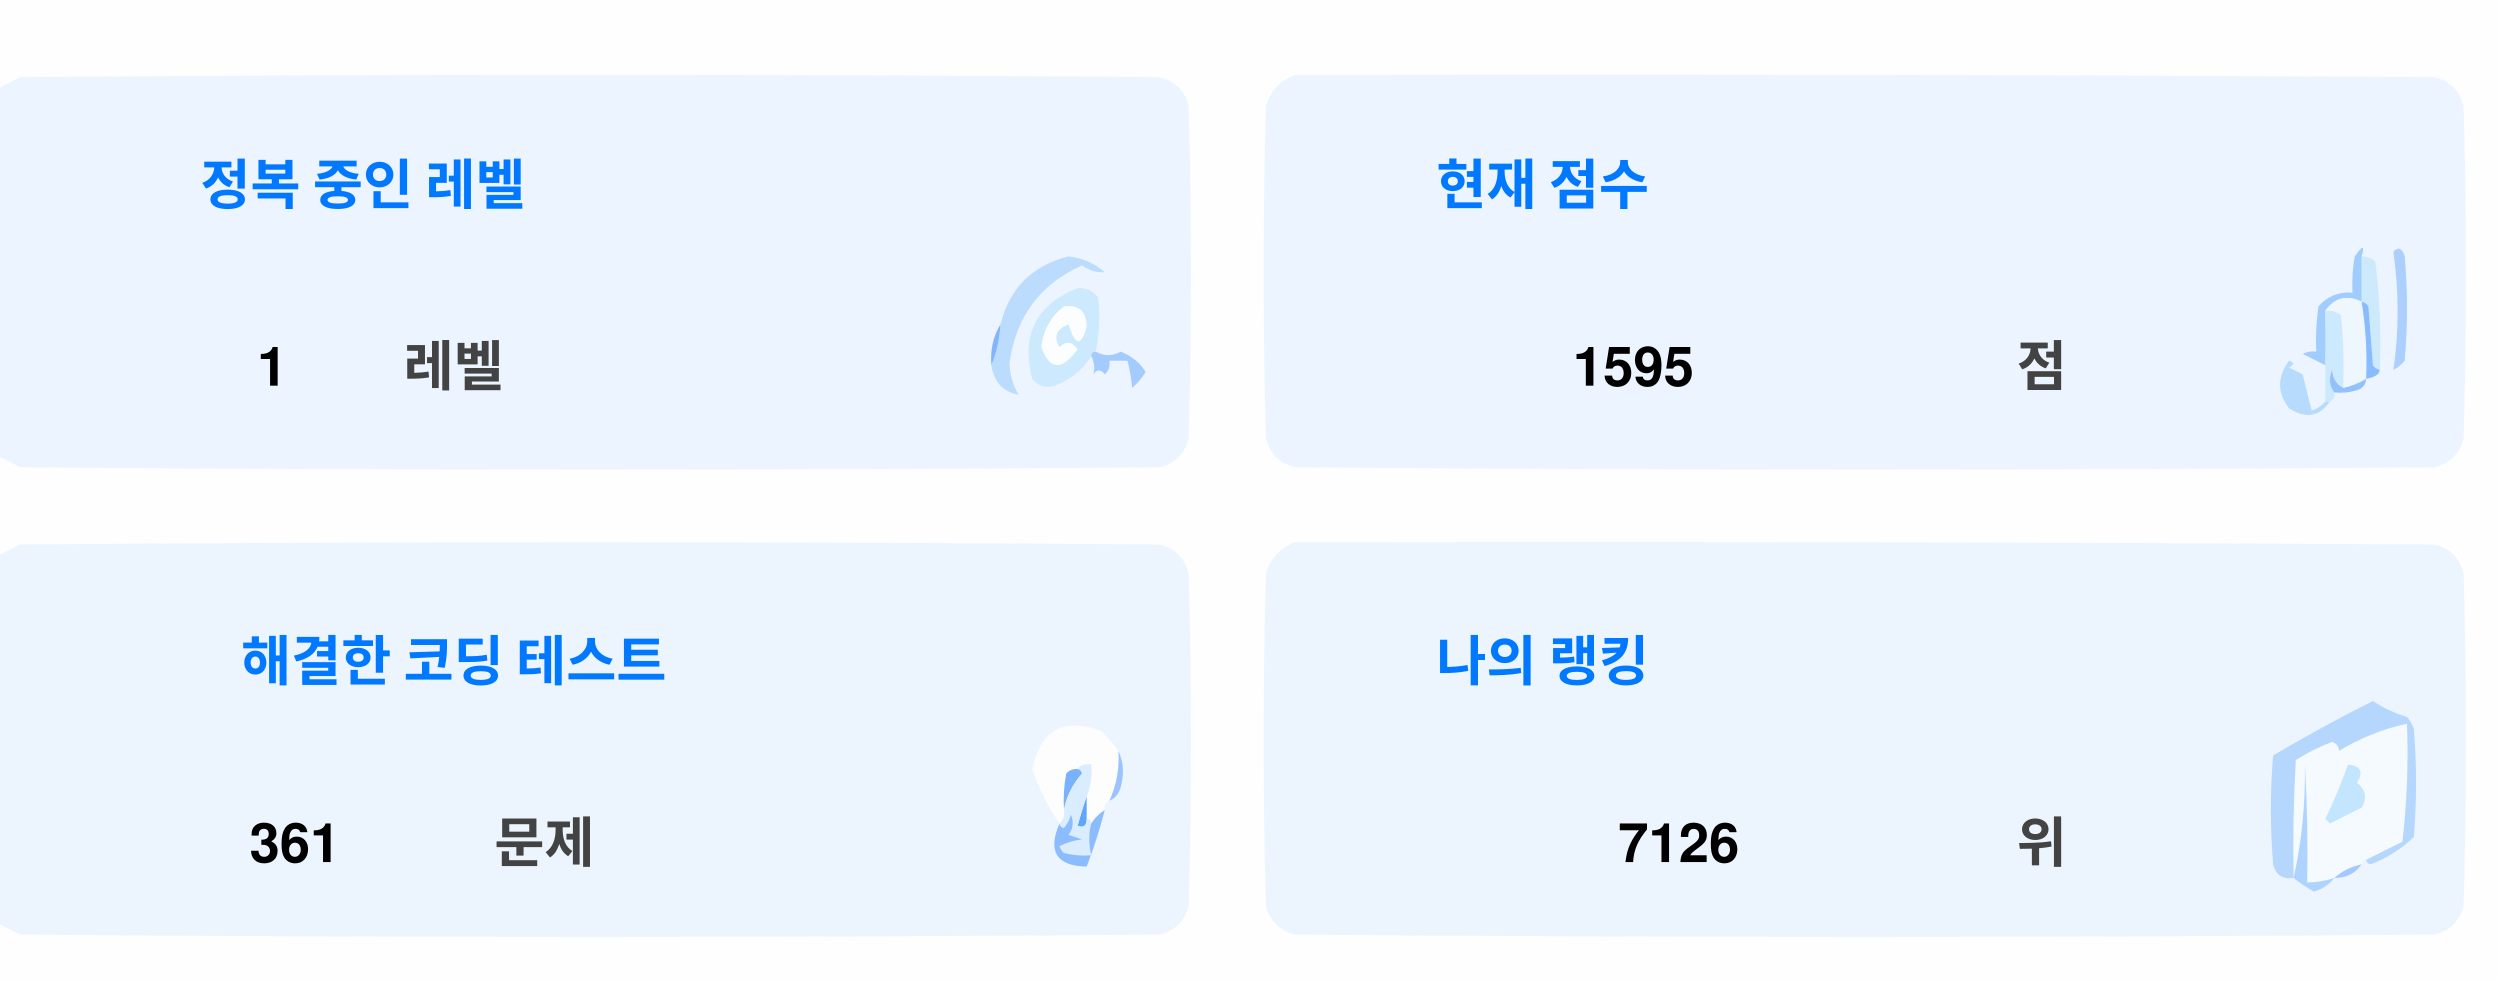
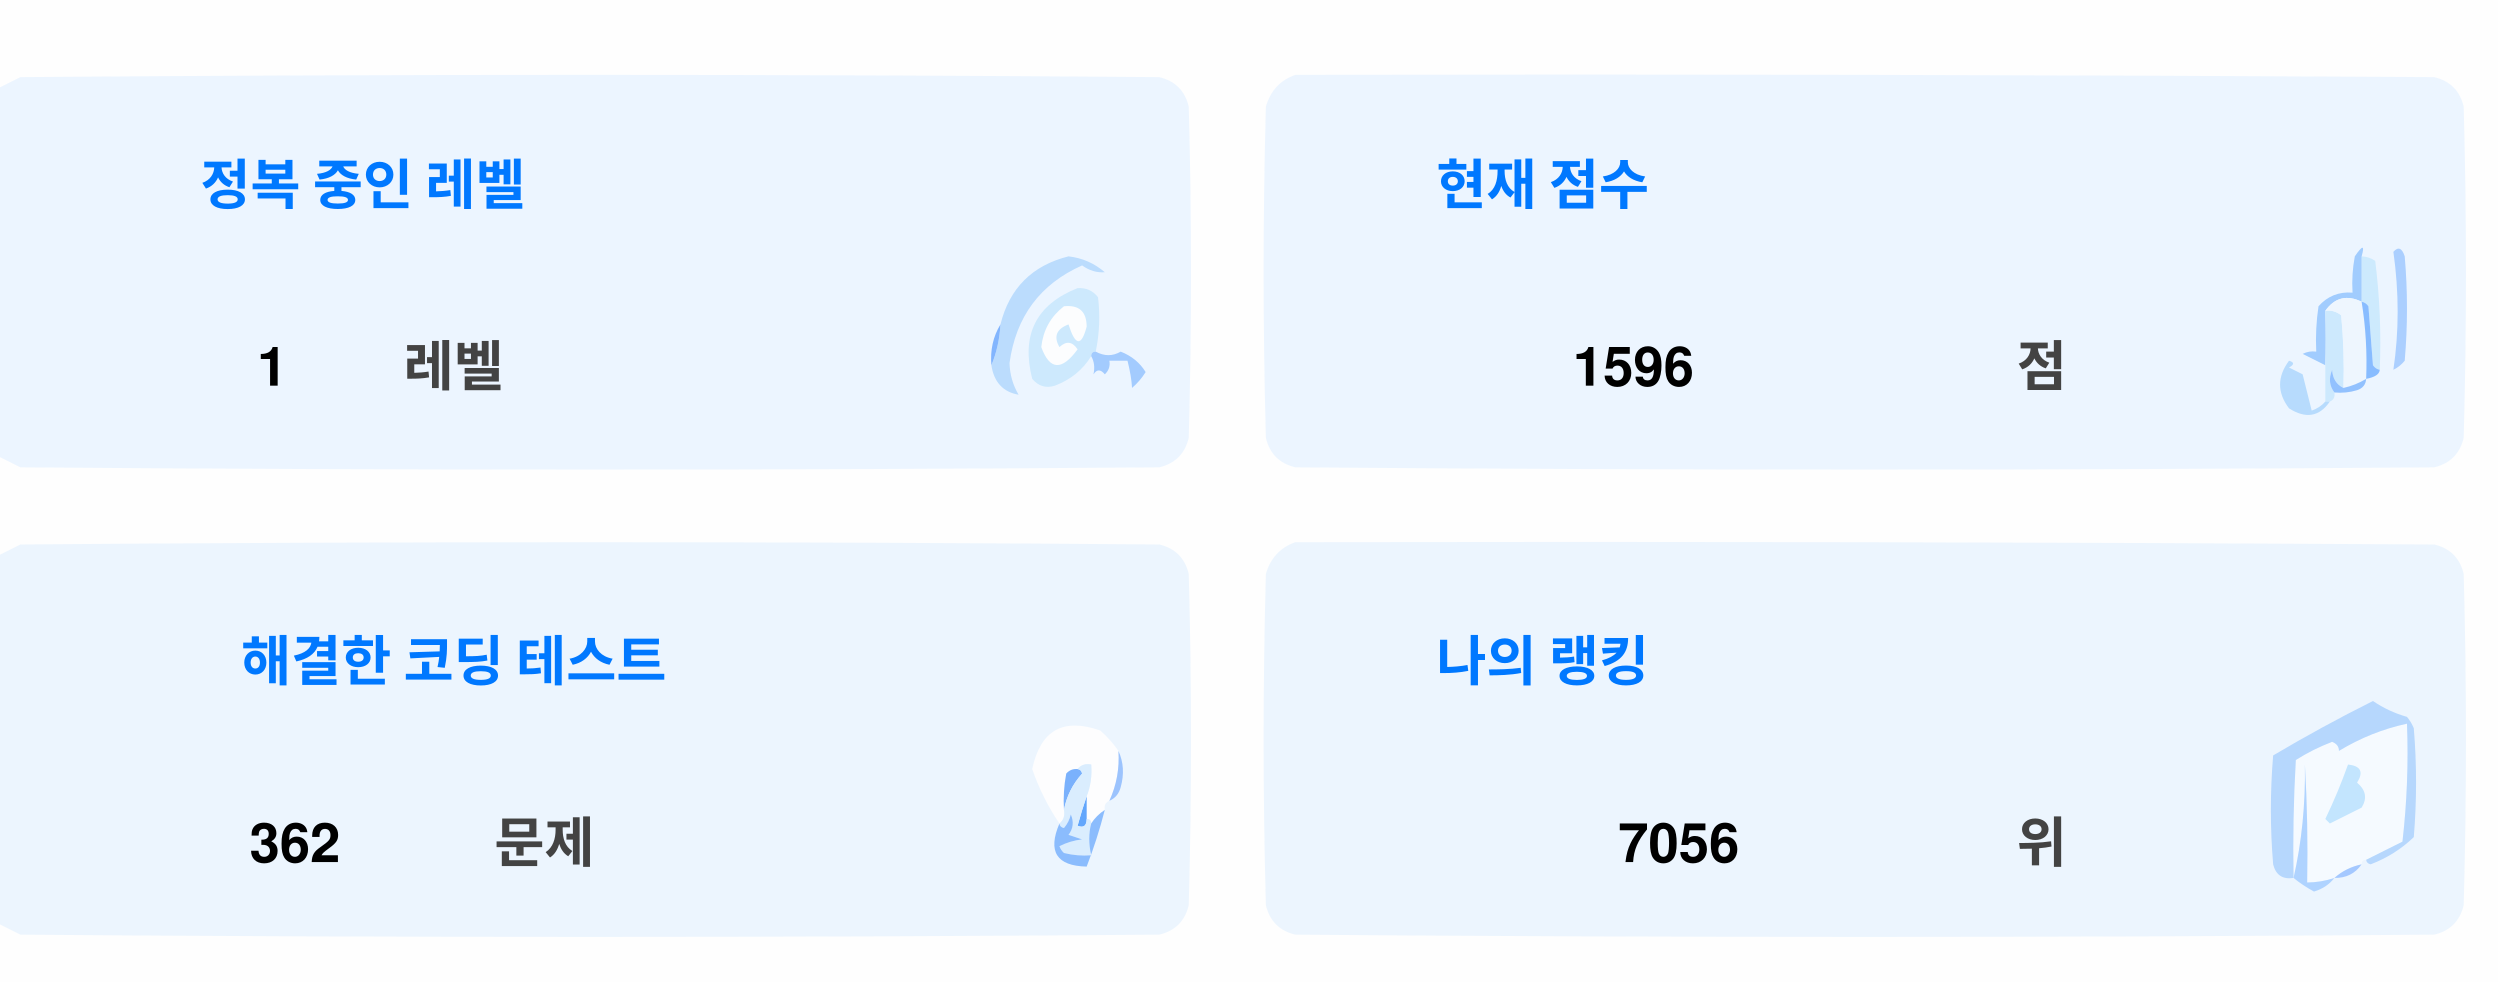
<svg xmlns="http://www.w3.org/2000/svg" version="1.1" width="551px" height="217px" style="shape-rendering:geometricPrecision; text-rendering:geometricPrecision; image-rendering:optimizeQuality; fill-rule:evenodd; clip-rule:evenodd">
  <style>.title {fill: #434343;font-size: 1rem;line-height: 1.5rem;font-weight: bold;font-family: -apple-system, BlinkMacSystemFont, Segoe UI, Helvetica, Arial, sans-serif, Apple Color Emoji, Segoe UI Emoji;}.desc {fill: #434343;font-size: 2.5rem;font-weight: bold;line-height: 1.5rem;font-family: -apple-system, BlinkMacSystemFont, Segoe UI, Helvetica, Arial, sans-serif, Apple Color Emoji, Segoe UI Emoji;}.desc-2 {fill: #434343;font-size: 1rem;font-weight: bold;line-height: 1.5rem;font-family: -apple-system, BlinkMacSystemFont, Segoe UI, Helvetica, Arial, sans-serif, Apple Color Emoji, Segoe UI Emoji;}.text, .desc {animation: twinkling 4s ease-in-out infinite;}@keyframes twinkling {40% { opacity: 1; }50% { opacity: 0.5; }60% { opacity: 1; }70% { opacity: 0.5; }80% { opacity: 1; }}</style>
  <g>
    <path style="opacity:1" fill="#fefefe" d="M -0.5,-0.5 C 183.167,-0.5 366.833,-0.5 550.5,-0.5C 550.5,71.833 550.5,144.167 550.5,216.5C 366.833,216.5 183.167,216.5 -0.5,216.5C -0.5,212.167 -0.5,207.833 -0.5,203.5C 1.14,204.32 2.807,205.153 4.5,206C 88.167,206.667 171.833,206.667 255.5,206C 259,205.167 261.167,203 262,199.5C 262.667,175.167 262.667,150.833 262,126.5C 261.167,123 259,120.833 255.5,120C 171.833,119.333 88.167,119.333 4.5,120C 2.807,120.847 1.14,121.68 -0.5,122.5C -0.5,115.167 -0.5,107.833 -0.5,100.5C 1.14,101.32 2.807,102.153 4.5,103C 88.167,103.667 171.833,103.667 255.5,103C 259,102.167 261.167,100 262,96.5C 262.667,72.167 262.667,47.833 262,23.5C 261.167,20 259,17.833 255.5,17C 171.833,16.333 88.167,16.333 4.5,17C 2.807,17.847 1.14,18.68 -0.5,19.5C -0.5,12.833 -0.5,6.167 -0.5,-0.5 Z" />
  </g>
  <g>
    <path style="opacity:1" fill="#ecf5ff" d="M -0.5,100.5 C -0.5,73.5 -0.5,46.5 -0.5,19.5C 1.14,18.68 2.807,17.847 4.5,17C 88.167,16.333 171.833,16.333 255.5,17C 259,17.833 261.167,20 262,23.5C 262.667,47.833 262.667,72.167 262,96.5C 261.167,100 259,102.167 255.5,103C 171.833,103.667 88.167,103.667 4.5,103C 2.807,102.153 1.14,101.32 -0.5,100.5 Z" />
  </g>
  <g>
    <path style="opacity:1" fill="#ecf5ff" d="M 285.5,16.5 C 369.167,16.333 452.834,16.5 536.5,17C 540,17.833 542.167,20 543,23.5C 543.667,47.833 543.667,72.167 543,96.5C 542.167,100 540,102.167 536.5,103C 452.833,103.667 369.167,103.667 285.5,103C 282,102.167 279.833,100 279,96.5C 278.333,72.167 278.333,47.833 279,23.5C 280.018,19.985 282.185,17.652 285.5,16.5 Z" />
  </g>
  <g>
    <path style="opacity:1" fill="#cdeafd" d="M 520.5,56.5 C 521.583,56.539 522.583,56.873 523.5,57.5C 524.498,65.472 524.831,73.472 524.5,81.5C 523.883,81.389 523.383,81.056 523,80.5C 522.667,76.167 522.333,71.833 522,67.5C 521.617,66.944 521.117,66.611 520.5,66.5C 520.5,63.167 520.5,59.833 520.5,56.5 Z" />
  </g>
  <g>
    <path style="opacity:1" fill="#abcfff" d="M 527.5,55.5 C 528.566,54.308 529.399,54.641 530,56.5C 530.667,64.167 530.667,71.833 530,79.5C 529.311,80.357 528.478,81.023 527.5,81.5C 528.758,73.08 528.758,64.414 527.5,55.5 Z" />
  </g>
  <g>
    <path style="opacity:1" fill="#bbdcfd" d="M 218.5,80.5 C 219.657,77.727 220.324,74.727 220.5,71.5C 222.49,63.51 227.49,58.51 235.5,56.5C 238.528,56.847 241.194,58.014 243.5,60C 241.744,60.141 240.078,59.641 238.5,58.5C 229.247,62.607 223.914,69.773 222.5,80C 222.565,82.526 223.232,84.859 224.5,87C 221.07,86.397 219.07,84.231 218.5,80.5 Z" />
  </g>
  <g>
    <path style="opacity:1" fill="#cde9fd" d="M 241.5,77.5 C 240.833,77.5 240.5,77.833 240.5,78.5C 238.628,81.529 235.961,83.695 232.5,85C 230.536,85.624 228.869,85.124 227.5,83.5C 225.021,73.791 228.354,67.124 237.5,63.5C 239.374,63.39 240.874,64.056 242,65.5C 242.497,69.524 242.331,73.524 241.5,77.5 Z" />
  </g>
  <g>
    <path style="opacity:1" fill="#fcfdfe" d="M 234.5,67.5 C 237.826,67.162 239.493,68.662 239.5,72C 238.334,76.434 237,76.267 235.5,71.5C 232.832,72.515 232.166,74.182 233.5,76.5C 235.017,75.089 236.351,75.256 237.5,77C 234.006,81.771 231.34,81.605 229.5,76.5C 229.904,72.771 231.571,69.771 234.5,67.5 Z" />
  </g>
  <g>
    <path style="opacity:1" fill="#a1ccfe" d="M 520.5,56.5 C 520.5,59.833 520.5,63.167 520.5,66.5C 517.238,64.922 514.572,65.589 512.5,68.5C 512.617,72.81 512.617,76.81 512.5,80.5C 510.86,79.68 509.193,78.847 507.5,78C 508.448,77.517 509.448,77.35 510.5,77.5C 510.335,74.15 510.502,70.817 511,67.5C 512.995,65.253 515.495,64.253 518.5,64.5C 518.336,61.813 518.503,59.146 519,56.5C 520.731,53.969 521.231,53.969 520.5,56.5 Z" />
  </g>
  <g>
    <path style="opacity:1" fill="#cde9fd" d="M 512.5,68.5 C 513.822,68.33 514.989,68.663 516,69.5C 516.499,74.823 516.666,80.156 516.5,85.5C 514.955,84.77 514.122,83.437 514,81.5C 513.22,83.387 513.387,85.054 514.5,86.5C 514.672,87.492 514.338,88.158 513.5,88.5C 513.167,88.5 512.833,88.5 512.5,88.5C 512.5,85.833 512.5,83.167 512.5,80.5C 512.617,76.81 512.617,72.81 512.5,68.5 Z" />
  </g>
  <g>
    <path style="opacity:1" fill="#eef6fe" d="M 520.5,66.5 C 521.407,72.106 521.74,77.773 521.5,83.5C 519.95,84.441 518.284,85.108 516.5,85.5C 516.666,80.156 516.499,74.823 516,69.5C 514.989,68.663 513.822,68.33 512.5,68.5C 514.572,65.589 517.238,64.922 520.5,66.5 Z" />
  </g>
  <g>
    <path style="opacity:1" fill="#88bcff" d="M 520.5,66.5 C 521.117,66.611 521.617,66.944 522,67.5C 522.333,71.833 522.667,76.167 523,80.5C 523.383,81.056 523.883,81.389 524.5,81.5C 524.445,82.469 523.445,83.136 521.5,83.5C 521.74,77.773 521.407,72.106 520.5,66.5 Z" />
  </g>
  <g>
    <path style="opacity:1" fill="#82b5fe" d="M 220.5,71.5 C 220.324,74.727 219.657,77.727 218.5,80.5C 218.215,77.171 218.882,74.171 220.5,71.5 Z" />
  </g>
  <g>
    <path style="opacity:1" fill="#a3cbfe" d="M 240.5,78.5 C 240.5,77.833 240.833,77.5 241.5,77.5C 243.391,78.536 245.224,78.536 247,77.5C 249.391,78.429 251.225,79.929 252.5,82C 251.681,83.319 250.681,84.486 249.5,85.5C 249.409,83.777 249.075,81.777 248.5,79.5C 247.167,79.5 245.833,79.5 244.5,79.5C 244.719,80.675 244.386,81.675 243.5,82.5C 242.575,81.359 241.741,81.359 241,82.5C 241.331,80.981 241.164,79.648 240.5,78.5 Z" />
  </g>
  <g>
    <path style="opacity:1" fill="#b7dbfd" d="M 512.5,88.5 C 512.833,88.5 513.167,88.5 513.5,88.5C 511.199,91.857 508.199,92.357 504.5,90C 501.872,86.535 501.872,83.035 504.5,79.5C 505.696,79.846 505.696,80.346 504.5,81C 505.5,81.5 506.5,82 507.5,82.5C 508.167,85.167 508.833,87.833 509.5,90.5C 510.739,90.058 511.739,89.391 512.5,88.5 Z" />
  </g>
  <g>
    <path style="opacity:1" fill="#92c1fe" d="M 516.5,85.5 C 518.284,85.108 519.95,84.441 521.5,83.5C 521.423,84.75 520.756,85.583 519.5,86C 517.866,86.493 516.199,86.66 514.5,86.5C 513.387,85.054 513.22,83.387 514,81.5C 514.122,83.437 514.955,84.77 516.5,85.5 Z" />
  </g>
  <g>
    <path style="opacity:1" fill="#ecf5fe" d="M -0.5,203.5 C -0.5,176.5 -0.5,149.5 -0.5,122.5C 1.14,121.68 2.807,120.847 4.5,120C 88.167,119.333 171.833,119.333 255.5,120C 259,120.833 261.167,123 262,126.5C 262.667,150.833 262.667,175.167 262,199.5C 261.167,203 259,205.167 255.5,206C 171.833,206.667 88.167,206.667 4.5,206C 2.807,205.153 1.14,204.32 -0.5,203.5 Z" />
  </g>
  <g>
    <path style="opacity:1" fill="#ecf5fe" d="M 285.5,119.5 C 369.167,119.333 452.834,119.5 536.5,120C 540,120.833 542.167,123 543,126.5C 543.667,150.833 543.667,175.167 543,199.5C 542.167,203 540,205.167 536.5,206C 452.833,206.667 369.167,206.667 285.5,206C 282,205.167 279.833,203 279,199.5C 278.333,175.167 278.333,150.833 279,126.5C 280.018,122.985 282.185,120.652 285.5,119.5 Z" />
  </g>
  <g>
    <path style="opacity:1" fill="#fdfdfe" d="M 246.5,165.5 C 246.758,169.367 246.092,173.034 244.5,176.5C 243.662,176.842 243.328,177.508 243.5,178.5C 242.272,179.306 241.272,180.306 240.5,181.5C 240.5,180.833 240.167,180.5 239.5,180.5C 239.5,178.833 239.5,177.167 239.5,175.5C 240.369,173.283 240.702,170.95 240.5,168.5C 239.209,168.263 238.209,168.596 237.5,169.5C 236.504,169.414 235.671,169.748 235,170.5C 234.503,173.146 234.336,175.813 234.5,178.5C 234.737,179.791 234.404,180.791 233.5,181.5C 230.986,177.806 228.986,173.806 227.5,169.5C 229.309,160.957 234.309,158.124 242.5,161C 244.07,162.397 245.404,163.897 246.5,165.5 Z" />
  </g>
  <g>
    <path style="opacity:1" fill="#f5faff" d="M 521.5,189.5 C 520.833,189.5 520.5,189.833 520.5,190.5C 518.181,190.992 516.181,191.992 514.5,193.5C 512.565,194.15 510.565,194.483 508.5,194.5C 508.666,185.827 508.5,177.16 508,168.5C 508.141,177.227 507.308,185.56 505.5,193.5C 505.334,184.827 505.5,176.16 506,167.5C 508.527,165.903 511.194,164.57 514,163.5C 515.011,163.892 515.511,164.559 515.5,165.5C 520.21,162.641 525.21,160.641 530.5,159.5C 530.831,168.192 530.498,176.859 529.5,185.5C 526.807,186.847 524.14,188.18 521.5,189.5 Z" />
  </g>
  <g>
    <path style="opacity:1" fill="#b6d7fd" d="M 521.5,189.5 C 524.14,188.18 526.807,186.847 529.5,185.5C 530.498,176.859 530.831,168.192 530.5,159.5C 525.21,160.641 520.21,162.641 515.5,165.5C 515.511,164.559 515.011,163.892 514,163.5C 511.194,164.57 508.527,165.903 506,167.5C 505.5,176.16 505.334,184.827 505.5,193.5C 503.089,193.863 501.589,192.863 501,190.5C 500.333,182.5 500.333,174.5 501,166.5C 508.173,162.246 515.507,158.246 523,154.5C 525.304,156.068 527.804,157.235 530.5,158C 531.126,158.75 531.626,159.584 532,160.5C 532.667,168.5 532.667,176.5 532,184.5C 529.292,187.111 526.125,189.111 522.5,190.5C 521.893,190.376 521.56,190.043 521.5,189.5 Z" />
  </g>
  <g>
    <path style="opacity:1" fill="#c3e5fe" d="M 517.5,168.5 C 520.317,168.801 520.984,170.134 519.5,172.5C 521.439,174.122 521.772,175.956 520.5,178C 518.167,179.167 515.833,180.333 513.5,181.5C 513.167,181.167 512.833,180.833 512.5,180.5C 514.414,176.515 516.081,172.515 517.5,168.5 Z" />
  </g>
  <g>
    <path style="opacity:1" fill="#7ab1fc" d="M 237.5,169.5 C 238.043,169.56 238.376,169.893 238.5,170.5C 236.395,172.836 235.062,175.503 234.5,178.5C 234.336,175.813 234.503,173.146 235,170.5C 235.671,169.748 236.504,169.414 237.5,169.5 Z" />
  </g>
  <g>
    <path style="opacity:1" fill="#afd3ff" d="M 514.5,193.5 C 513.378,194.947 511.878,195.947 510,196.5C 508.348,195.601 506.848,194.601 505.5,193.5C 507.308,185.56 508.141,177.227 508,168.5C 508.5,177.16 508.666,185.827 508.5,194.5C 510.565,194.483 512.565,194.15 514.5,193.5 Z" />
  </g>
  <g>
    <path style="opacity:1" fill="#9cc3fd" d="M 246.5,165.5 C 247.634,167.966 247.801,170.633 247,173.5C 246.623,174.942 245.79,175.942 244.5,176.5C 246.092,173.034 246.758,169.367 246.5,165.5 Z" />
  </g>
  <g>
    <path style="opacity:1" fill="#62a6fc" d="M 239.5,175.5 C 239.5,177.167 239.5,178.833 239.5,180.5C 239.483,182.028 238.816,182.528 237.5,182C 238.117,179.723 238.784,177.556 239.5,175.5 Z" />
  </g>
  <g>
    <path style="opacity:1" fill="#daedfe" d="M 237.5,169.5 C 238.209,168.596 239.209,168.263 240.5,168.5C 240.702,170.95 240.369,173.283 239.5,175.5C 238.784,177.556 238.117,179.723 237.5,182C 238.816,182.528 239.483,182.028 239.5,180.5C 240.167,180.5 240.5,180.833 240.5,181.5C 239.918,183.669 239.918,186.002 240.5,188.5C 238.473,188.662 236.473,188.495 234.5,188C 234.043,187.586 233.709,187.086 233.5,186.5C 235.078,185.702 236.744,185.202 238.5,185C 237.5,184.667 236.5,184.333 235.5,184C 236.554,182.612 236.72,181.112 236,179.5C 235.751,180.624 235.251,181.624 234.5,182.5C 233.893,182.376 233.56,182.043 233.5,181.5C 234.404,180.791 234.737,179.791 234.5,178.5C 235.062,175.503 236.395,172.836 238.5,170.5C 238.376,169.893 238.043,169.56 237.5,169.5 Z" />
  </g>
  <g>
    <path style="opacity:1" fill="#8bbcfd" d="M 243.5,178.5 C 242.395,182.803 241.062,186.969 239.5,191C 232.857,190.847 230.857,187.68 233.5,181.5C 233.56,182.043 233.893,182.376 234.5,182.5C 235.251,181.624 235.751,180.624 236,179.5C 236.72,181.112 236.554,182.612 235.5,184C 236.5,184.333 237.5,184.667 238.5,185C 236.744,185.202 235.078,185.702 233.5,186.5C 233.709,187.086 234.043,187.586 234.5,188C 236.473,188.495 238.473,188.662 240.5,188.5C 239.918,186.002 239.918,183.669 240.5,181.5C 241.272,180.306 242.272,179.306 243.5,178.5 Z" />
  </g>
  <g>
    <path style="opacity:1" fill="#a4c8ff" d="M 520.5,190.5 C 519.089,192.539 517.089,193.539 514.5,193.5C 516.181,191.992 518.181,190.992 520.5,190.5 Z" />
  </g>
  <text text-anchor="middle" x="80" y="45" class="title" style="fill:#0078ff;" stroke="#none" stroke-width="1">정복 중인 레벨</text>
  <text text-anchor="middle" x="60" y="85" class="desc" style="fill:#000000;" stroke="#none" stroke-width="1">1</text>
  <text text-anchor="middle" x="100" y="85" class="desc-2" style="fill:#434343;" stroke="#none" stroke-width="1">레벨</text>
  <text text-anchor="middle" x="340" y="45" class="title" style="fill:#0078ff;" stroke="#none" stroke-width="1">현재 점수</text>
-   <text text-anchor="middle" x="360" y="85" class="desc" style="fill:#000000;" stroke="#none" stroke-width="1">1595</text>
+   <text text-anchor="middle" x="360" y="85" class="desc" style="fill:#000000;" stroke="#none" stroke-width="1">1596</text>
  <text text-anchor="middle" x="450" y="85" class="desc-2" style="fill:#434343;" stroke="#none" stroke-width="1">점</text>
  <text text-anchor="middle" x="100" y="150" class="title" style="fill:#0078ff;" stroke="#none" stroke-width="1">해결한 코딩 테스트</text>
-   <text text-anchor="middle" x="65" y="190" class="desc" style="fill:#000000;" stroke="#none" stroke-width="1">361</text>
+   <text text-anchor="middle" x="65" y="190" class="desc" style="fill:#000000;" stroke="#none" stroke-width="1">362</text>
  <text text-anchor="middle" x="120" y="190" class="desc-2" style="fill:#434343;" stroke="#none" stroke-width="1">문제</text>
  <text text-anchor="middle" x="340" y="150" class="title" style="fill:#0078ff;" stroke="#none" stroke-width="1">나의 랭킹</text>
-   <text text-anchor="middle" x="370" y="190" class="desc" style="fill:#000000;" stroke="#none" stroke-width="1">7126</text>
+   <text text-anchor="middle" x="370" y="190" class="desc" style="fill:#000000;" stroke="#none" stroke-width="1">7056</text>
  <text text-anchor="middle" x="450" y="190" class="desc-2" style="fill:#434343;" stroke="#none" stroke-width="1">위</text>
</svg>
